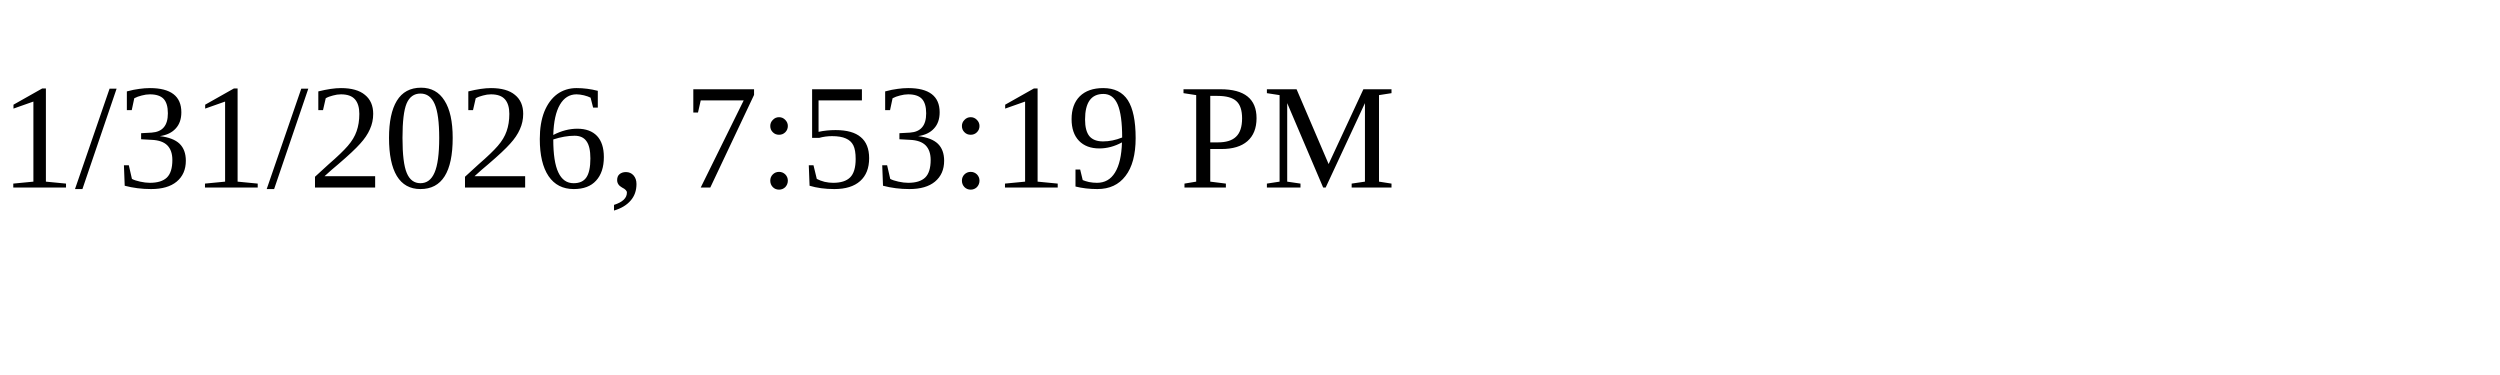
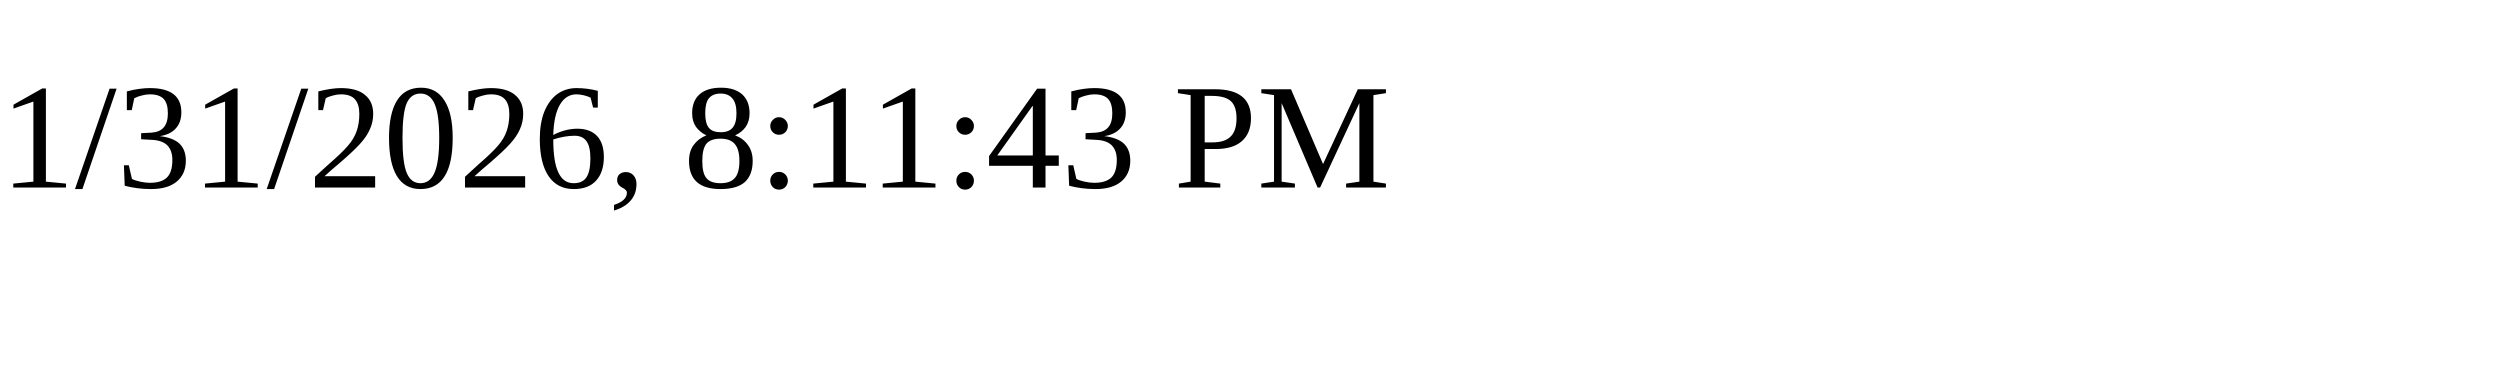
<svg xmlns="http://www.w3.org/2000/svg" height="30" width="200">
-   <text x="0" y="15">1/31/2026, 7:53:19 PM</text>
+   <text x="0" y="15">1/31/2026, 8:11:43 PM</text>
</svg>
